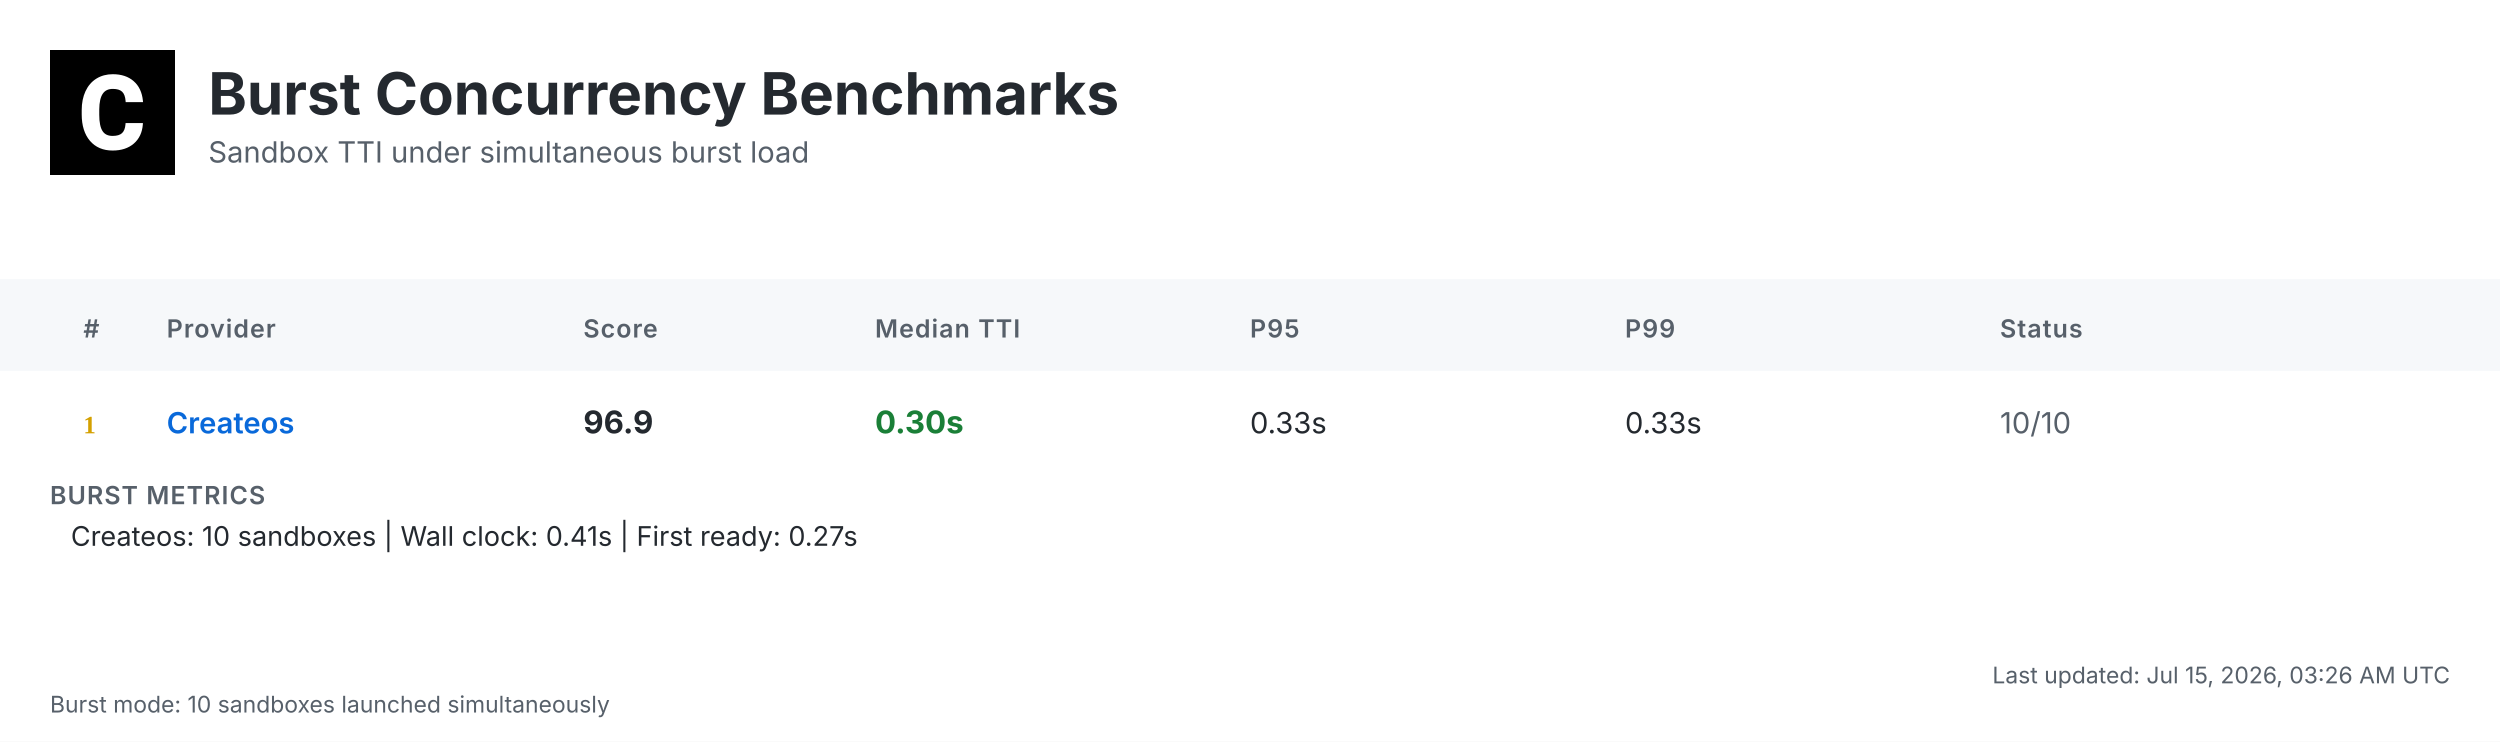
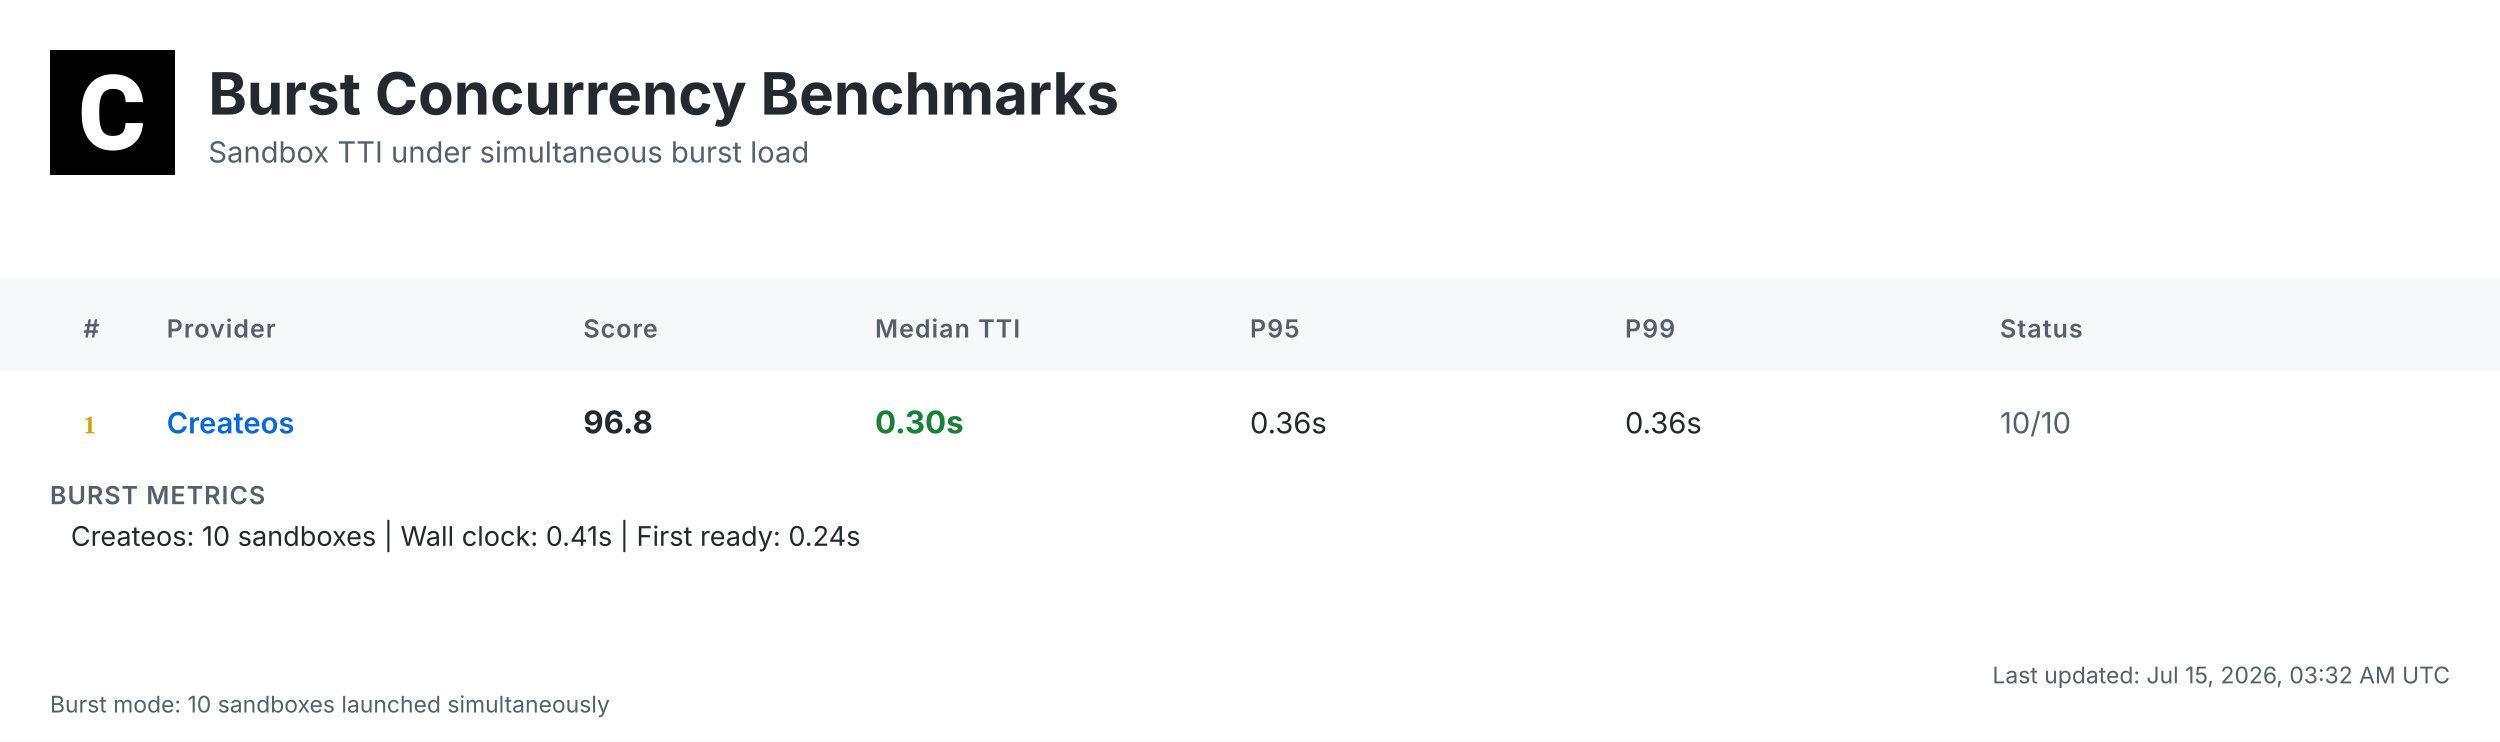
<svg xmlns="http://www.w3.org/2000/svg" width="1200" height="356" viewBox="0 0 1200 356">
  <defs>
    <linearGradient id="headerGrad" x1="0%" y1="0%" x2="100%" y2="100%">
      <stop offset="0%" style="stop-color:#f6f8fa;stop-opacity:1" />
      <stop offset="100%" style="stop-color:#ffffff;stop-opacity:1" />
    </linearGradient>
  </defs>
  <style>
    .bg { fill: #ffffff; }
    .header-bg { fill: url(#headerGrad); }
    .table-header-bg { fill: #f6f8fa; }
    .table-header { font: 600 12px 'Inter', 'SF Pro Display', -apple-system, BlinkMacSystemFont, 'Segoe UI', Roboto, Helvetica, Arial, sans-serif; fill: #57606a; text-transform: uppercase; letter-spacing: 0.5px; }
    .row { font: 14px 'Inter', 'SF Pro Display', -apple-system, BlinkMacSystemFont, 'Segoe UI', Roboto, Helvetica, Arial, sans-serif; fill: #24292f; }
    .rank { font-weight: 700; fill: #57606a; }
    .rank-1 { fill: #d4a000; }
    .rank-2 { fill: #8a8a8a; }
    .rank-3 { fill: #a0522d; }
    .provider { font-weight: 600; fill: #0969da; }
    .median { font-weight: 700; font-size: 15px; }
    .fast { fill: #1a7f37; }
    .medium { fill: #9a6700; }
    .slow { fill: #cf222e; }
    .status { fill: #57606a; }
    .divider { stroke: #d0d7de; stroke-width: 1; }
    .border { stroke: #d0d7de; stroke-width: 1; fill: none; }
    .timestamp { font: 11px 'Inter', 'SF Pro Display', -apple-system, BlinkMacSystemFont, 'Segoe UI', Roboto, Helvetica, Arial, sans-serif; fill: #57606a; }
    .title { font: bold 28px 'Inter', 'SF Pro Display', -apple-system, BlinkMacSystemFont, 'Segoe UI', Roboto, Helvetica, Arial, sans-serif; fill: #24292f; }
    .subtitle { font: 14px 'Inter', 'SF Pro Display', -apple-system, BlinkMacSystemFont, 'Segoe UI', Roboto, Helvetica, Arial, sans-serif; fill: #57606a; }
    .logo { fill: #24292f; }
    .metrics-label { font: 600 12px 'Inter', 'SF Pro Display', -apple-system, BlinkMacSystemFont, 'Segoe UI', Roboto, Helvetica, Arial, sans-serif; fill: #57606a; text-transform: uppercase; letter-spacing: 0.5px; }
    .metrics-row { font: 13px 'Inter', 'SF Pro Display', -apple-system, BlinkMacSystemFont, 'Segoe UI', Roboto, Helvetica, Arial, sans-serif; fill: #24292f; }
  </style>
  <rect class="bg" width="1200" height="356" />
  <g transform="translate(24, 24)">
    <rect width="60" height="60" fill="#000000" />
    <g transform="scale(0.035) translate(0, 0)">
      <path fill="#ffffff" d="M1036.26,1002.28h237.87l-.93,19.09c-8.38,110.32-49.81,198.3-123.82,262.07-73.09,63.31-170.84,95.43-290.48,95.43-130.81,0-235.55-44.69-311.43-133.6-74.48-87.98-112.65-209.48-112.65-361.23v-60.51c0-96.83,17.7-183.41,51.68-257.43,34.91-74.95,85.19-133.61,149.89-173.63,64.7-40.04,140.12-60.52,225.3-60.52,117.77,0,214.13,32.12,286.29,95.9,72.62,63.3,114.98,153.61,126.15,267.67l1.86,19.08h-238.34l-.93-15.83c-4.65-59.11-20.95-101.94-47.95-127.08-27-25.6-69.83-38.17-127.08-38.17-61.91,0-107.06,20.95-137.33,65.17-31.65,45.15-47.94,117.77-48.87,215.53v74.48c0,102.41,15.36,177.83,45.62,223.91,28.86,44.22,74.01,65.63,137.79,65.63,58.19,0,101.48-12.57,128.95-38.17,26.99-25.14,43.29-66.1,47.48-121.5l.93-16.3Z" />
    </g>
  </g>
  <text class="title" x="100" y="55">Burst Concurrency Benchmarks</text>
  <text class="subtitle" x="100" y="78">Sandbox TTI under simultaneous burst load</text>
  <rect class="table-header-bg" y="134" width="1200" height="44" />
  <text class="table-header" x="40" y="162">#</text>
  <text class="table-header" x="80" y="162">Provider</text>
  <text class="table-header" x="280" y="162">Score</text>
  <text class="table-header" x="420" y="162">Median TTI</text>
  <text class="table-header" x="600" y="162">P95</text>
  <text class="table-header" x="780" y="162">P99</text>
  <text class="table-header" x="960" y="162">Status</text>
  <text class="rank rank-1" x="40" y="208">1</text>
  <text class="row provider" x="80" y="208">Createos</text>
-   <text class="row median" x="280" y="208">96.9</text>
+   <text class="row median" x="280" y="208">96.8</text>
  <text class="row median fast" x="420" y="208">0.30s</text>
-   <text class="row" x="600" y="208">0.33s</text>
-   <text class="row" x="780" y="208">0.33s</text>
+   <text class="row" x="600" y="208">0.36s</text>
+   <text class="row" x="780" y="208">0.36s</text>
  <text class="row status" x="960" y="208">10/10</text>
  <text class="metrics-label" x="24" y="242">BURST METRICS</text>
-   <text class="metrics-row" x="34" y="262">Createos: 10 sandboxes | Wall clock: 0.41s | First ready: 0.27s</text>
-   <text class="timestamp" x="1176" y="328" text-anchor="end">Last updated: Jul 15, 2026, 03:26 AM UTC</text>
+   <text class="metrics-row" x="34" y="262">Createos: 10 sandboxes | Wall clock: 0.41s | First ready: 0.24s</text>
+   <text class="timestamp" x="1176" y="328" text-anchor="end">Last updated: Jul 15, 2026, 03:32 AM UTC</text>
  <text class="timestamp" x="24" y="342">Burst mode: 10 sandboxes launched simultaneously</text>
</svg>
